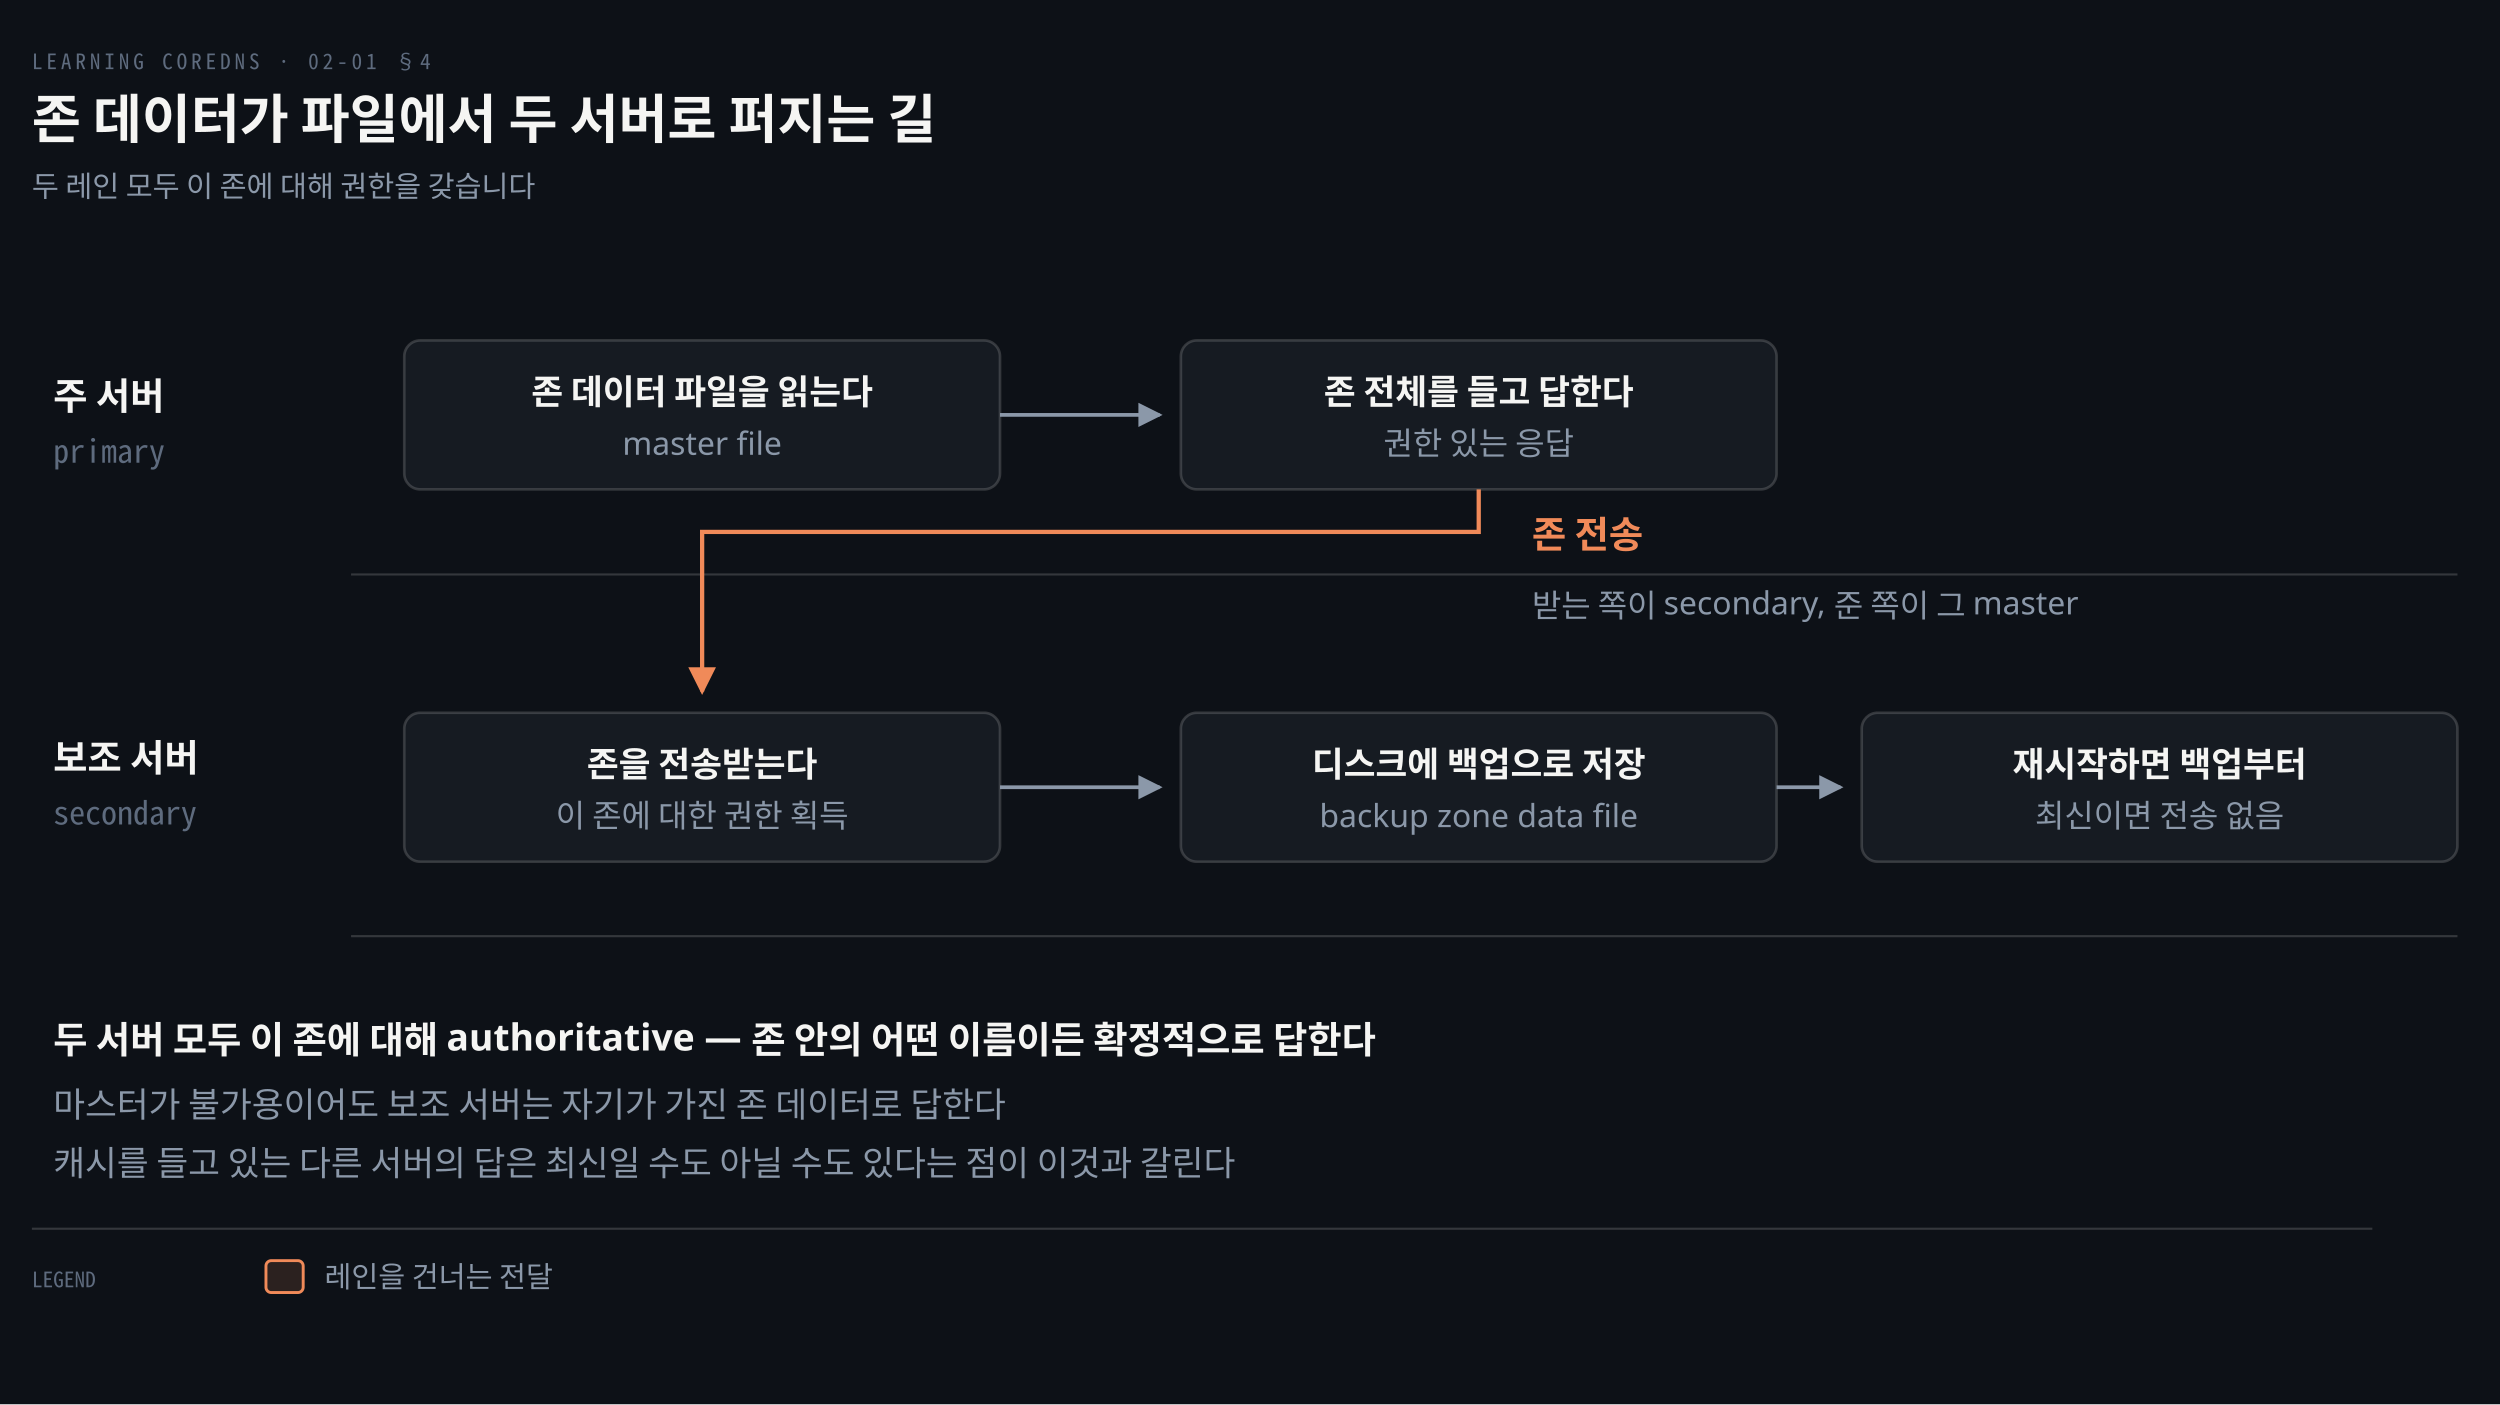
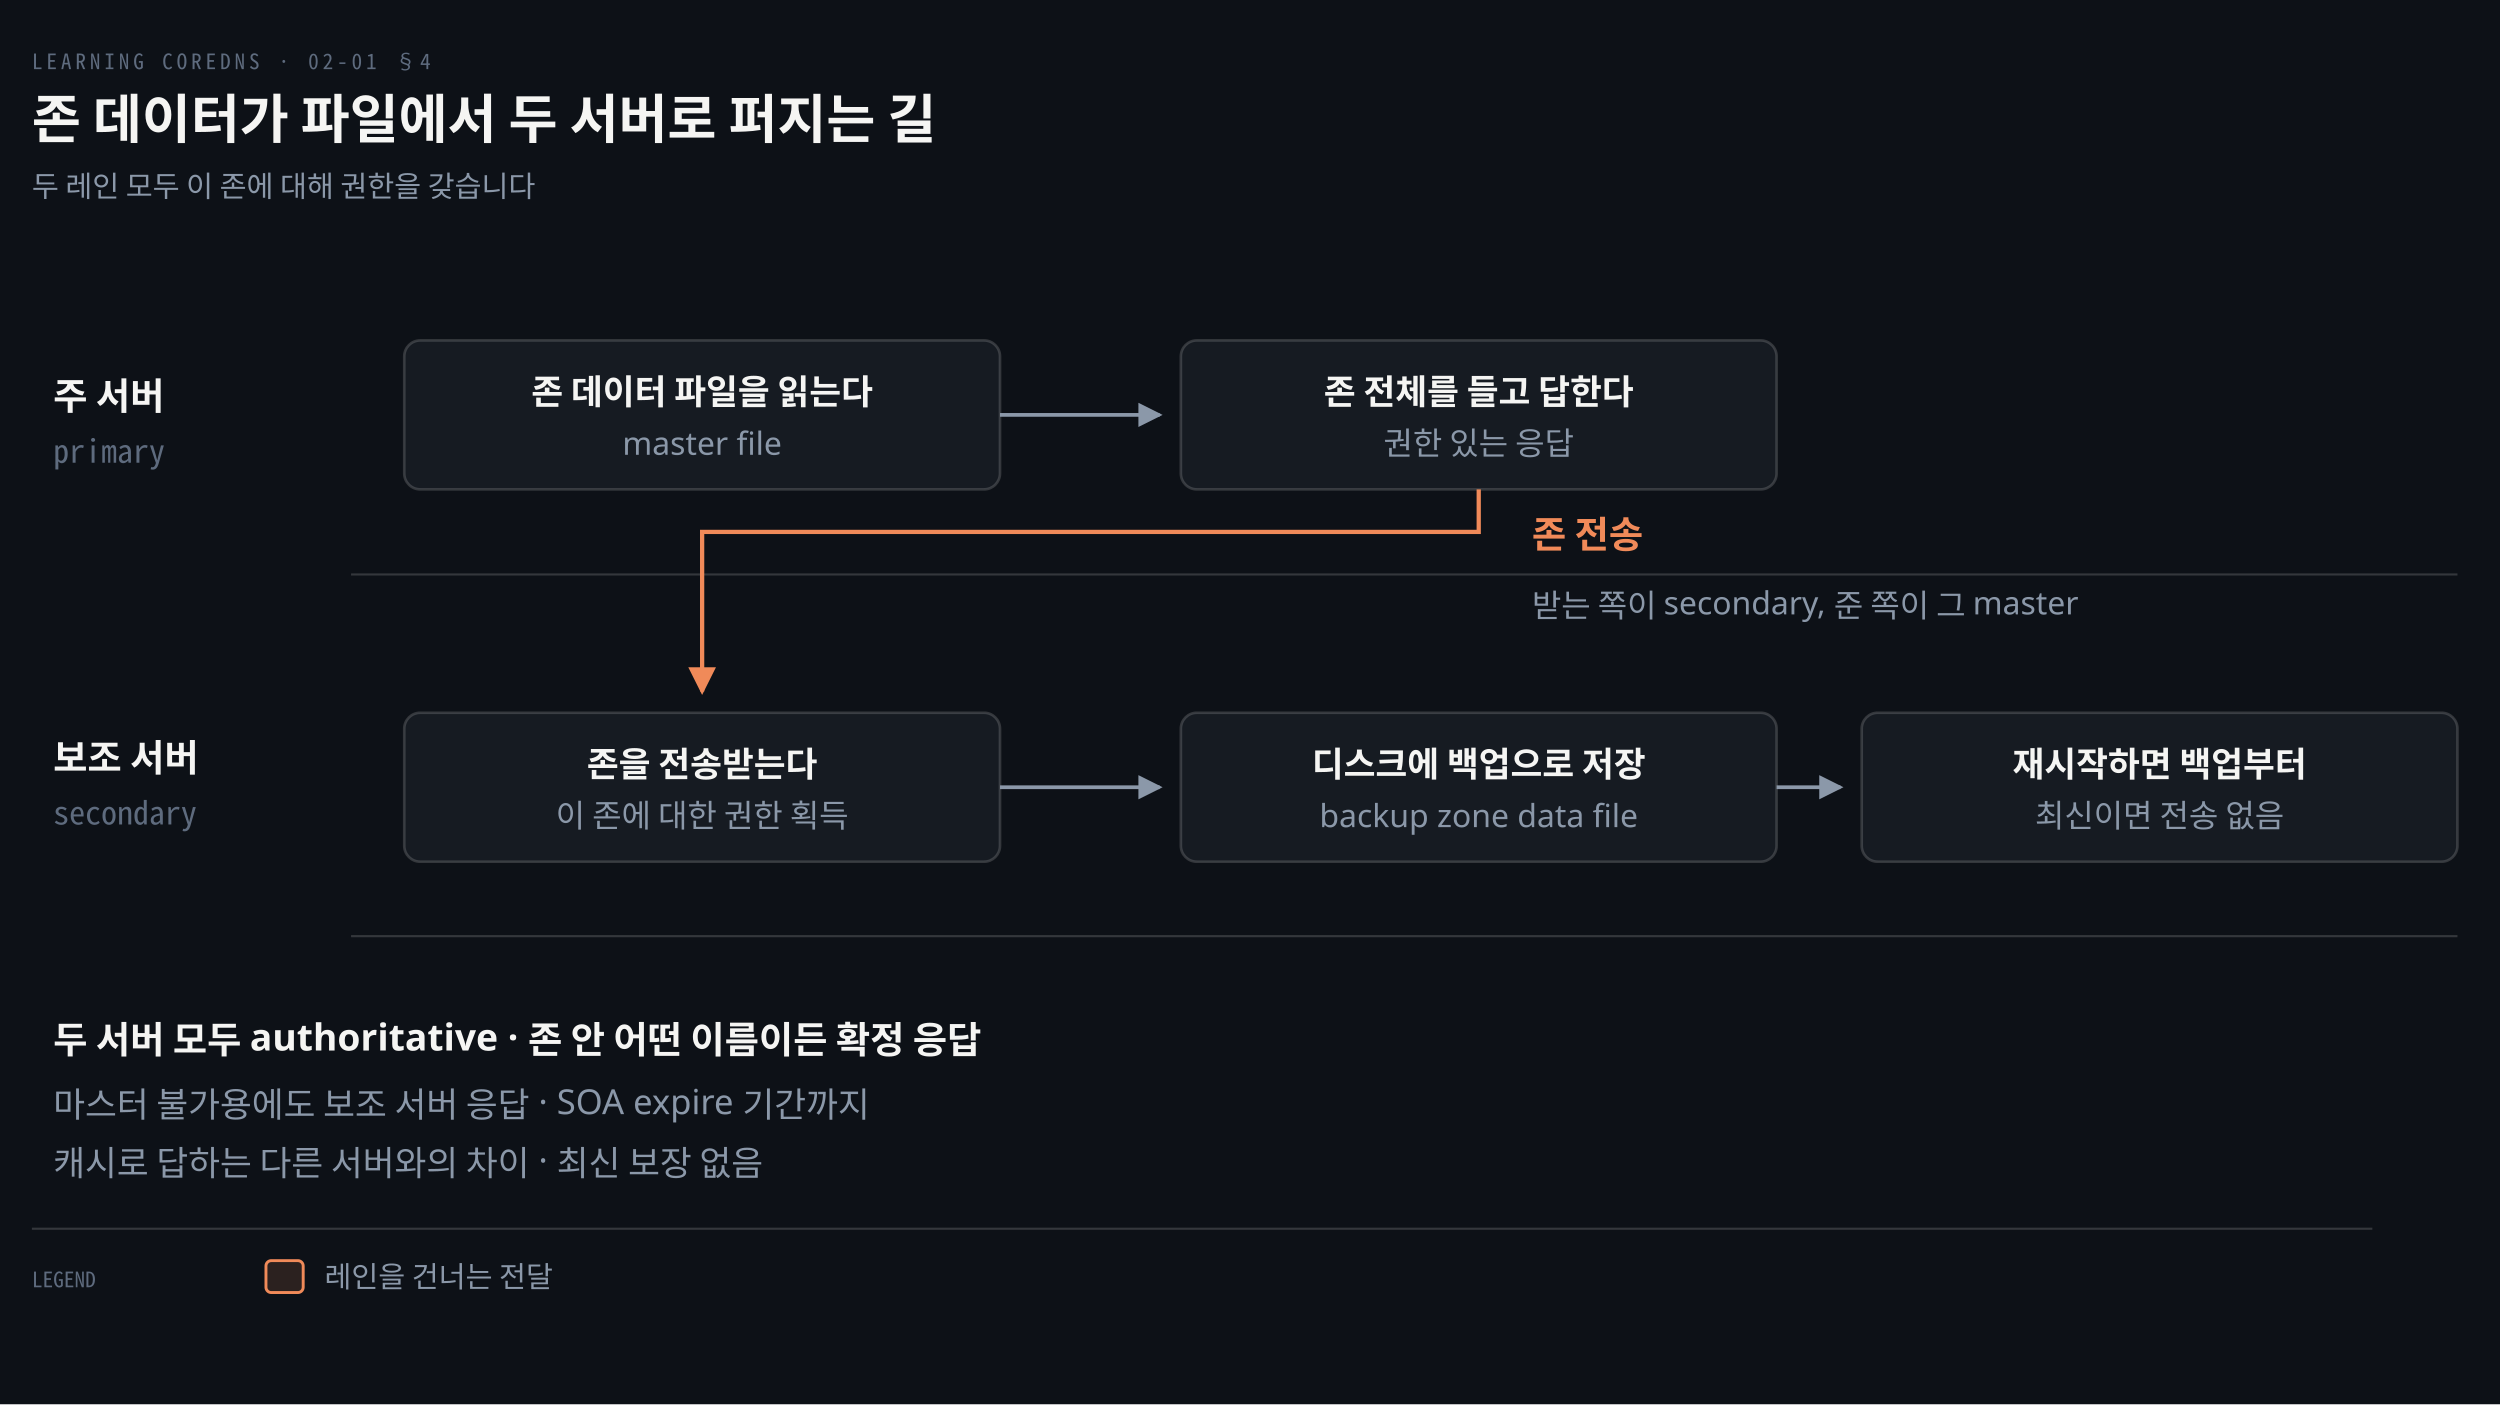
<svg xmlns="http://www.w3.org/2000/svg" viewBox="0 0 940 528" width="100%" role="img" aria-labelledby="dt dd">
  <defs>
    <marker id="ar" viewBox="0 0 8 8" refX="7" refY="4" markerWidth="6.5" markerHeight="6.5" orient="auto">
      <path d="M0 0 L8 4 L0 8 z" fill="#8B98A9" />
    </marker>
    <marker id="ok" viewBox="0 0 8 8" refX="7" refY="4" markerWidth="6.5" markerHeight="6.5" orient="auto">
      <path d="M0 0 L8 4 L0 8 z" fill="#3FB98C" />
    </marker>
    <marker id="warn" viewBox="0 0 8 8" refX="7" refY="4" markerWidth="6.5" markerHeight="6.5" orient="auto">
      <path d="M0 0 L8 4 L0 8 z" fill="#E3B341" />
    </marker>
    <marker id="bad" viewBox="0 0 8 8" refX="7" refY="4" markerWidth="6.5" markerHeight="6.5" orient="auto">
      <path d="M0 0 L8 4 L0 8 z" fill="#F0616D" />
    </marker>
    <marker id="info" viewBox="0 0 8 8" refX="7" refY="4" markerWidth="6.5" markerHeight="6.5" orient="auto">
      <path d="M0 0 L8 4 L0 8 z" fill="#6A95D8" />
    </marker>
    <marker id="acc" viewBox="0 0 8 8" refX="7" refY="4" markerWidth="6.5" markerHeight="6.5" orient="auto">
      <path d="M0 0 L8 4 L0 8 z" fill="#F08A59" />
    </marker>
    <marker id="soft" viewBox="0 0 8 8" refX="7" refY="4" markerWidth="6.5" markerHeight="6.5" orient="auto">
      <path d="M0 0 L8 4 L0 8 z" fill="#5E6B7E" />
    </marker>
  </defs>
  <rect width="940" height="528" fill="#0D1117" />
  <text x="12" y="26" font-family="'Geist Mono','Noto Sans Mono CJK KR',monospace" font-size="8" letter-spacing="0.18em" fill="#5E6B7E">LEARNING COREDNS · 02-01 §4</text>
  <text x="12" y="52" font-family="'Geist','Apple SD Gothic Neo','Noto Sans KR','Malgun Gothic',sans-serif" font-size="20" font-weight="600" fill="#F5F5F3">존 데이터가 파일에서 두 서버로 퍼지는 길</text>
  <text x="12" y="74" font-family="'Geist','Apple SD Gothic Neo','Noto Sans KR','Malgun Gothic',sans-serif" font-size="11" fill="#8B98A9">두 레인 모두 이 존에 대해 권한을 갖습니다</text>
  <line x1="132" y1="216" x2="924" y2="216" stroke="rgba(191,192,192,0.22)" stroke-width="0.8" />
  <text x="20" y="154" text-anchor="start" font-family="'Geist','Apple SD Gothic Neo','Noto Sans KR','Malgun Gothic',sans-serif" font-size="14" font-weight="600" fill="#F5F5F3">주 서버</text>
  <text x="20" y="174" text-anchor="start" font-family="'Geist Mono','Noto Sans Mono CJK KR',monospace" font-size="12" font-weight="400" fill="#5E6B7E">primary</text>
  <line x1="132" y1="352" x2="924" y2="352" stroke="rgba(191,192,192,0.22)" stroke-width="0.8" />
  <text x="20" y="290" text-anchor="start" font-family="'Geist','Apple SD Gothic Neo','Noto Sans KR','Malgun Gothic',sans-serif" font-size="14" font-weight="600" fill="#F5F5F3">보조 서버</text>
  <text x="20" y="310" text-anchor="start" font-family="'Geist Mono','Noto Sans Mono CJK KR',monospace" font-size="12" font-weight="400" fill="#5E6B7E">secondary</text>
  <rect x="152" y="128" width="224" height="56" rx="6" fill="#161B22" stroke="rgba(191,192,192,0.22)" stroke-width="1.0" />
  <text x="264.0" y="152" text-anchor="middle" font-family="'Geist','Apple SD Gothic Neo','Noto Sans KR','Malgun Gothic',sans-serif" font-size="13" font-weight="600" fill="#F5F5F3">존 데이터 파일을 읽는다</text>
  <text x="264.0" y="171" text-anchor="middle" font-family="'Geist','Apple SD Gothic Neo','Noto Sans KR','Malgun Gothic',sans-serif" font-size="12" font-weight="400" fill="#8B98A9">master file</text>
  <rect x="444" y="128" width="224" height="56" rx="6" fill="#161B22" stroke="rgba(191,192,192,0.22)" stroke-width="1.0" />
  <text x="556.0" y="152" text-anchor="middle" font-family="'Geist','Apple SD Gothic Neo','Noto Sans KR','Malgun Gothic',sans-serif" font-size="13" font-weight="600" fill="#F5F5F3">존 전체를 들고 답한다</text>
  <text x="556.0" y="171" text-anchor="middle" font-family="'Geist','Apple SD Gothic Neo','Noto Sans KR','Malgun Gothic',sans-serif" font-size="12" font-weight="400" fill="#8B98A9">권한 있는 응답</text>
  <rect x="152" y="268" width="224" height="56" rx="6" fill="#161B22" stroke="rgba(191,192,192,0.22)" stroke-width="1.0" />
  <text x="264.0" y="292" text-anchor="middle" font-family="'Geist','Apple SD Gothic Neo','Noto Sans KR','Malgun Gothic',sans-serif" font-size="13" font-weight="600" fill="#F5F5F3">존을 전송받는다</text>
  <text x="264.0" y="311" text-anchor="middle" font-family="'Geist','Apple SD Gothic Neo','Noto Sans KR','Malgun Gothic',sans-serif" font-size="12" font-weight="400" fill="#8B98A9">이 존에 대한 권한 획득</text>
  <rect x="444" y="268" width="224" height="56" rx="6" fill="#161B22" stroke="rgba(191,192,192,0.22)" stroke-width="1.0" />
  <text x="556.0" y="292" text-anchor="middle" font-family="'Geist','Apple SD Gothic Neo','Noto Sans KR','Malgun Gothic',sans-serif" font-size="13" font-weight="600" fill="#F5F5F3">디스크에 백업으로 저장</text>
  <text x="556.0" y="311" text-anchor="middle" font-family="'Geist','Apple SD Gothic Neo','Noto Sans KR','Malgun Gothic',sans-serif" font-size="12" font-weight="400" fill="#8B98A9">backup zone data file</text>
  <rect x="700" y="268" width="224" height="56" rx="6" fill="#161B22" stroke="rgba(191,192,192,0.22)" stroke-width="1.0" />
  <text x="812.0" y="292" text-anchor="middle" font-family="'Geist','Apple SD Gothic Neo','Noto Sans KR','Malgun Gothic',sans-serif" font-size="13" font-weight="600" fill="#F5F5F3">재시작하면 백업부터</text>
  <text x="812.0" y="311" text-anchor="middle" font-family="'Geist','Apple SD Gothic Neo','Noto Sans KR','Malgun Gothic',sans-serif" font-size="12" font-weight="400" fill="#8B98A9">최신이면 전송 없음</text>
  <path d="M 376 156 L 436 156" fill="none" stroke="#8B98A9" stroke-width="1.4" marker-end="url(#ar)" />
  <path d="M 556 184 L 556 200 L 264 200 L 264 260" fill="none" stroke="#F08A59" stroke-width="1.6" marker-end="url(#acc)" />
  <text x="576" y="206" text-anchor="start" font-family="'Geist','Apple SD Gothic Neo','Noto Sans KR','Malgun Gothic',sans-serif" font-size="14" font-weight="600" fill="#F08A59">존 전송</text>
  <text x="576" y="232" text-anchor="start" font-family="'Geist','Apple SD Gothic Neo','Noto Sans KR','Malgun Gothic',sans-serif" font-size="12" font-weight="400" fill="#8B98A9">받는 쪽이 secondary, 준 쪽이 그 master</text>
  <path d="M 376 296 L 436 296" fill="none" stroke="#8B98A9" stroke-width="1.4" marker-end="url(#ar)" />
  <path d="M 668 296 L 692 296" fill="none" stroke="#8B98A9" stroke-width="1.4" marker-end="url(#ar)" />
-   <text x="20" y="396" text-anchor="start" font-family="'Geist','Apple SD Gothic Neo','Noto Sans KR','Malgun Gothic',sans-serif" font-size="14" font-weight="600" fill="#F5F5F3">두 서버 모두 이 존에 대해 authoritative — 존 안의 어떤 이름이든 확정적으로 답한다</text>
-   <text x="20" y="420" text-anchor="start" font-family="'Geist','Apple SD Gothic Neo','Noto Sans KR','Malgun Gothic',sans-serif" font-size="13" font-weight="400" fill="#8B98A9">마스터가 불가용이어도 보조 서버는 자기가 가진 존 데이터로 답한다</text>
-   <text x="20" y="442" text-anchor="start" font-family="'Geist','Apple SD Gothic Neo','Noto Sans KR','Malgun Gothic',sans-serif" font-size="13" font-weight="400" fill="#8B98A9">캐시를 들고 있는 다른 서버의 답은 최신일 수도 아닐 수도 있다는 점이 이것과 갈린다</text>
+   <text x="20" y="396" text-anchor="start" font-family="'Geist','Apple SD Gothic Neo','Noto Sans KR','Malgun Gothic',sans-serif" font-size="14" font-weight="600" fill="#F5F5F3">두 서버 모두 authoritative · 존 안 어떤 이름이든 확정 응답</text>
+   <text x="20" y="420" text-anchor="start" font-family="'Geist','Apple SD Gothic Neo','Noto Sans KR','Malgun Gothic',sans-serif" font-size="13" font-weight="400" fill="#8B98A9">마스터 불가용에도 보조 서버 응답 · SOA expire 기간까지</text>
+   <text x="20" y="442" text-anchor="start" font-family="'Geist','Apple SD Gothic Neo','Noto Sans KR','Malgun Gothic',sans-serif" font-size="13" font-weight="400" fill="#8B98A9">캐시로 답하는 다른 서버와의 차이 · 최신 보장 없음</text>
  <line x1="12" y1="462" x2="892" y2="462" stroke="rgba(191,192,192,0.22)" stroke-width="0.8" />
  <text x="12" y="484" text-anchor="start" font-family="'Geist Mono','Noto Sans Mono CJK KR',monospace" font-size="8" font-weight="400" fill="#5E6B7E">LEGEND</text>
  <rect x="100" y="474" width="14" height="12" rx="2" fill="#F08A5922" stroke="#F08A59" stroke-width="1.1" />
  <text x="122" y="484" text-anchor="start" font-family="'Geist','Apple SD Gothic Neo','Noto Sans KR','Malgun Gothic',sans-serif" font-size="11" font-weight="400" fill="#8B98A9">레인을 건너는 전달</text>
</svg>
